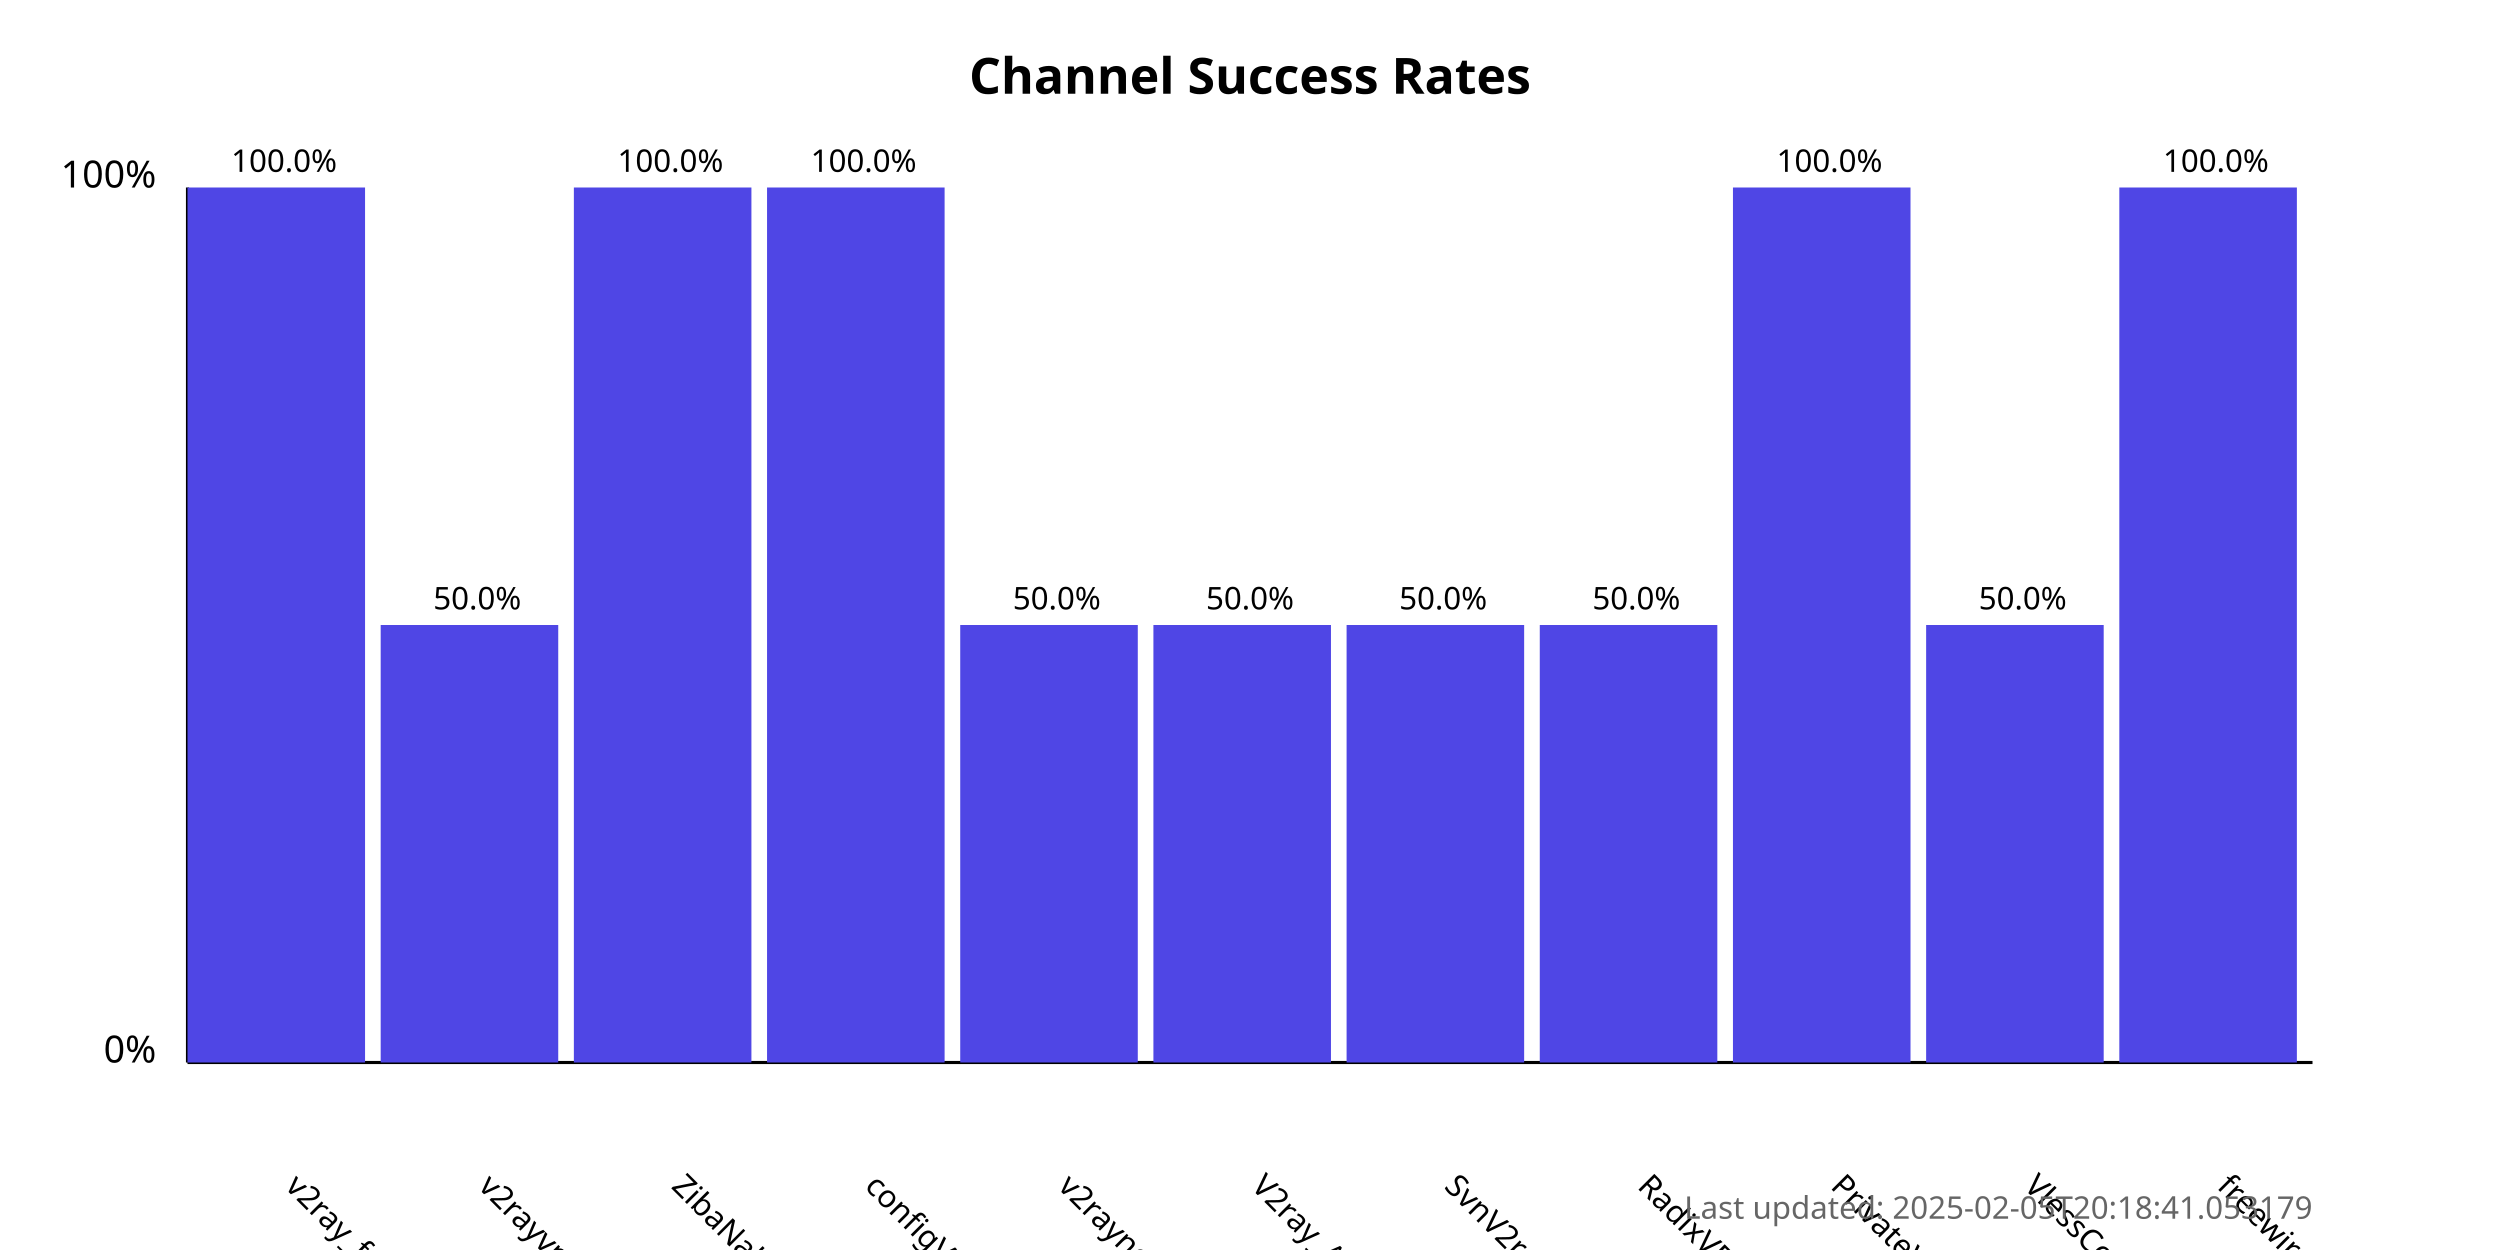
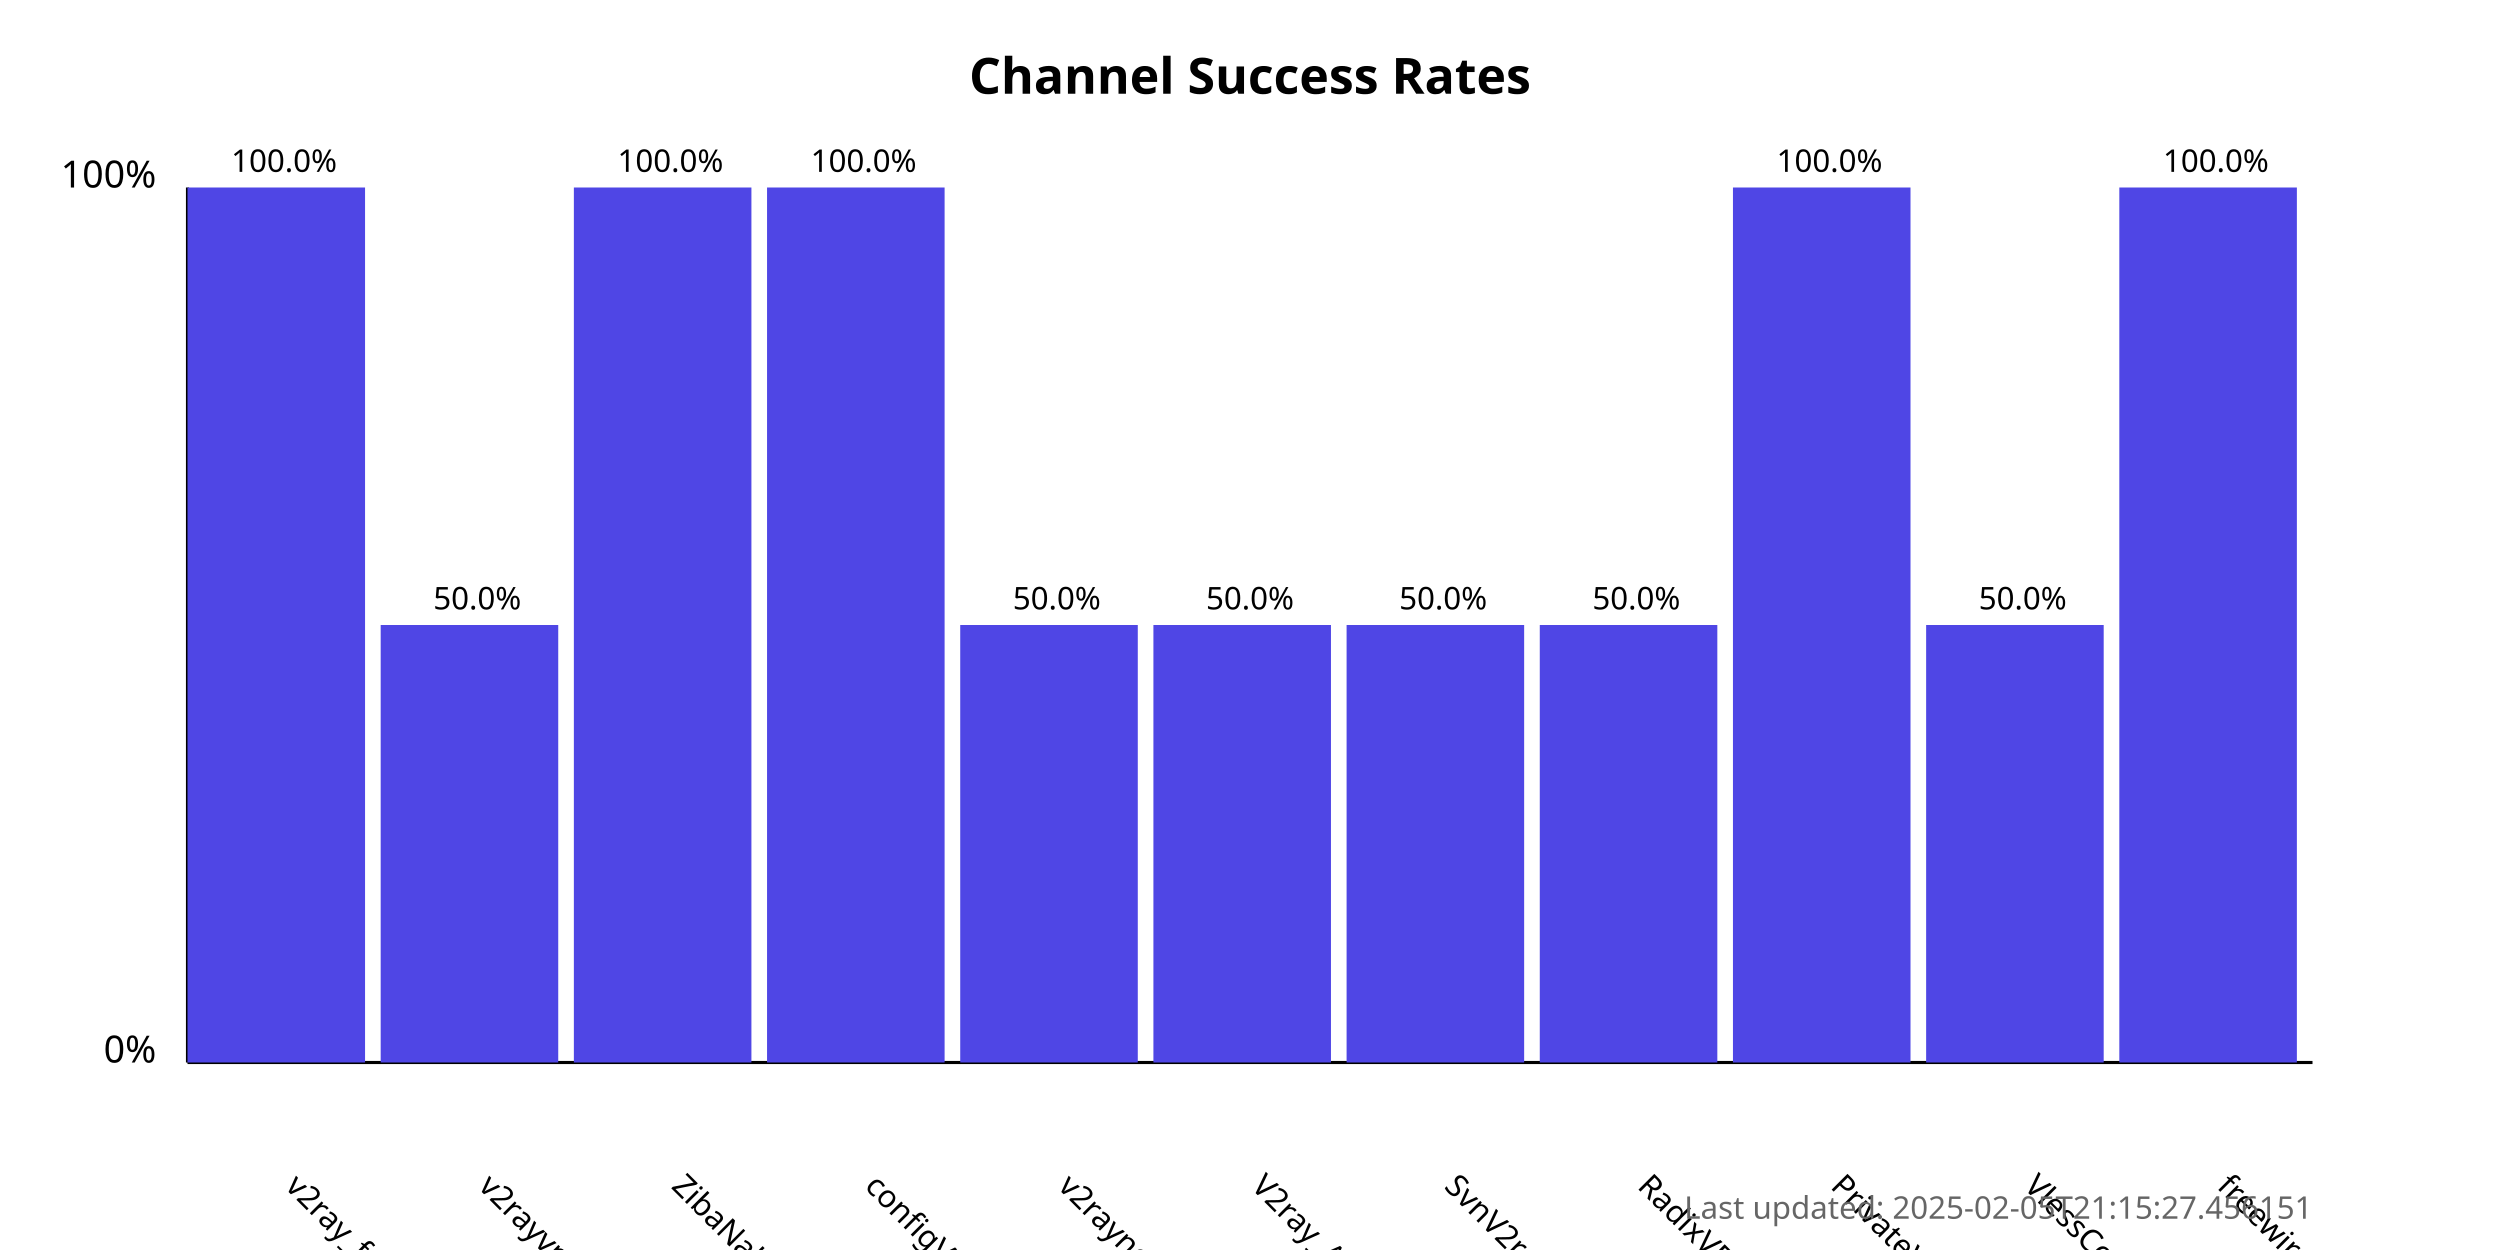
<svg xmlns="http://www.w3.org/2000/svg" width="800" height="400">
  <style>
            .chart-title { font: bold 16px sans-serif; }
            .axis-label { font: 12px sans-serif; }
            .tick-label { font: 10px sans-serif; }
            .bar { fill: #4f46e5; }
            .bar:hover { fill: #6366f1; }
            .timestamp { font: 10px sans-serif; fill: #666; }
        </style>
  <text x="400.0" y="30" text-anchor="middle" class="chart-title">
            Channel Success Rates
        </text>
  <line x1="60" y1="340" x2="60" y2="60" stroke="black" stroke-width="1" />
  <line x1="60" y1="340" x2="740" y2="340" stroke="black" stroke-width="1" />
  <text x="50" y="340" text-anchor="end" class="axis-label">0%</text>
  <text x="50" y="60" text-anchor="end" class="axis-label">100%</text>
  <g>
    <rect x="60" y="60.0" width="56.818" height="280.0" class="bar" />
    <text x="90.909" y="380" transform="rotate(45, 90.90909, 380)" text-anchor="start" class="tick-label">
                v2ray_free_conf
            </text>
    <text x="90.909" y="55.0" text-anchor="middle" class="tick-label">
                100.0%
            </text>
  </g>
  <g>
    <rect x="121.818" y="200.0" width="56.818" height="140.0" class="bar" />
    <text x="152.727" y="380" transform="rotate(45, 152.7273, 380)" text-anchor="start" class="tick-label">
                v2rayvpno
            </text>
    <text x="152.727" y="195.0" text-anchor="middle" class="tick-label">
                50.0%
            </text>
  </g>
  <g>
    <rect x="183.636" y="60.0" width="56.818" height="280.0" class="bar" />
    <text x="214.545" y="380" transform="rotate(45, 214.5455, 380)" text-anchor="start" class="tick-label">
                ZibaNabz
            </text>
    <text x="214.545" y="55.0" text-anchor="middle" class="tick-label">
                100.0%
            </text>
  </g>
  <g>
    <rect x="245.455" y="60.0" width="56.818" height="280.0" class="bar" />
    <text x="276.364" y="380" transform="rotate(45, 276.3636, 380)" text-anchor="start" class="tick-label">
                configV2rayForFree
            </text>
    <text x="276.364" y="55.0" text-anchor="middle" class="tick-label">
                100.0%
            </text>
  </g>
  <g>
    <rect x="307.273" y="200.0" width="56.818" height="140.0" class="bar" />
    <text x="338.182" y="380" transform="rotate(45, 338.1818, 380)" text-anchor="start" class="tick-label">
                v2rayngvpn
            </text>
    <text x="338.182" y="195.0" text-anchor="middle" class="tick-label">
                50.0%
            </text>
  </g>
  <g>
    <rect x="369.091" y="200.0" width="56.818" height="140.0" class="bar" />
    <text x="400.0" y="380" transform="rotate(45, 400.0, 380)" text-anchor="start" class="tick-label">
                V2ray_Alpha
            </text>
    <text x="400.0" y="195.0" text-anchor="middle" class="tick-label">
                50.0%
            </text>
  </g>
  <g>
    <rect x="430.909" y="200.0" width="56.818" height="140.0" class="bar" />
    <text x="461.818" y="380" transform="rotate(45, 461.8182, 380)" text-anchor="start" class="tick-label">
                SvnV2ray
            </text>
    <text x="461.818" y="195.0" text-anchor="middle" class="tick-label">
                50.0%
            </text>
  </g>
  <g>
    <rect x="492.727" y="200.0" width="56.818" height="140.0" class="bar" />
    <text x="523.636" y="380" transform="rotate(45, 523.6364, 380)" text-anchor="start" class="tick-label">
                RadixVPN
            </text>
    <text x="523.636" y="195.0" text-anchor="middle" class="tick-label">
                50.0%
            </text>
  </g>
  <g>
    <rect x="554.545" y="60.0" width="56.818" height="280.0" class="bar" />
    <text x="585.455" y="380" transform="rotate(45, 585.4545, 380)" text-anchor="start" class="tick-label">
                PrivateVPNs
            </text>
    <text x="585.455" y="55.0" text-anchor="middle" class="tick-label">
                100.0%
            </text>
  </g>
  <g>
    <rect x="616.364" y="200.0" width="56.818" height="140.0" class="bar" />
    <text x="647.273" y="380" transform="rotate(45, 647.2727, 380)" text-anchor="start" class="tick-label">
                VlessConfig
            </text>
    <text x="647.273" y="195.0" text-anchor="middle" class="tick-label">
                50.0%
            </text>
  </g>
  <g>
    <rect x="678.182" y="60.0" width="56.818" height="280.0" class="bar" />
    <text x="709.091" y="380" transform="rotate(45, 709.0909, 380)" text-anchor="start" class="tick-label">
                freewireguard
            </text>
    <text x="709.091" y="55.0" text-anchor="middle" class="tick-label">
                100.0%
            </text>
  </g>
  <text x="740" y="390" text-anchor="end" class="timestamp">
-             Last updated: 2025-02-05T20:18:41.053179
+             Last updated: 2025-02-05T21:15:27.456151
        </text>
</svg>
